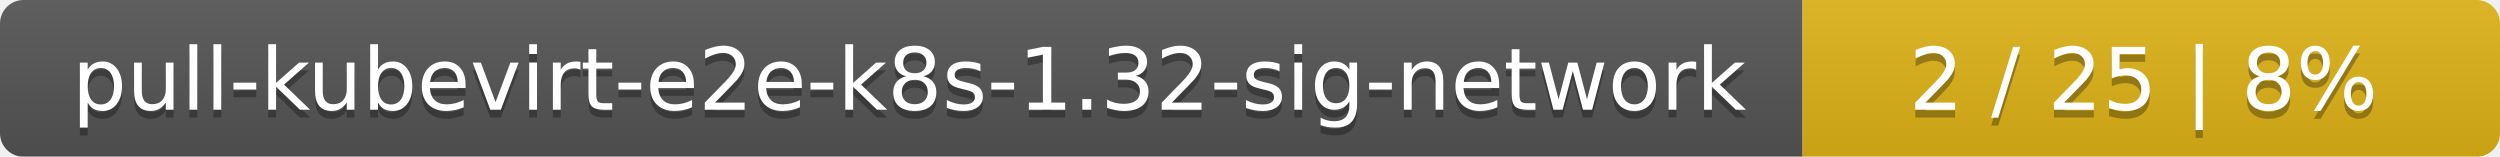
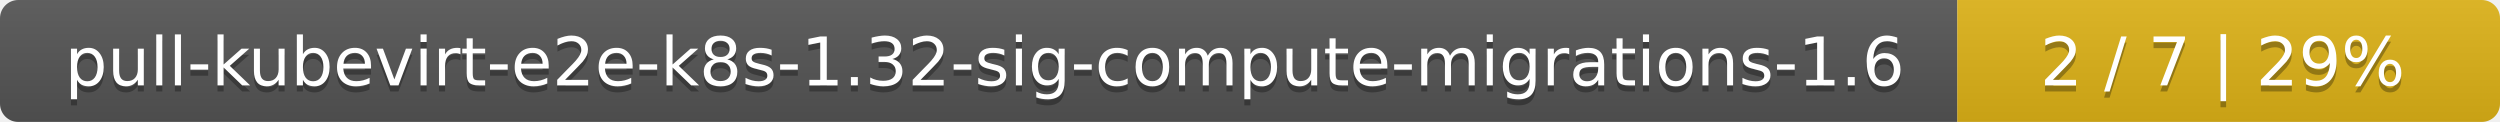
- <svg xmlns="http://www.w3.org/2000/svg" width="319" height="20">
+ <svg xmlns="http://www.w3.org/2000/svg" width="410" height="20">
  <linearGradient id="smooth" x2="0" y2="100%">
    <stop offset="0" stop-color="#bbb" stop-opacity=".1" />
    <stop offset="1" stop-opacity=".1" />
  </linearGradient>
  <mask id="round">
-     <rect width="319" height="20" rx="3" fill="#fff" />
+     <rect width="410" height="20" rx="3" fill="#fff" />
  </mask>
  <g mask="url(#round)">
-     <rect width="230" height="20" fill="#555" />
-     <rect x="230" width="89" height="20" fill="#dfb317" />
-     <rect width="319" height="20" fill="url(#smooth)" />
+     <rect width="321" height="20" fill="#555" />
+     <rect x="321" width="89" height="20" fill="#dfb317" />
+     <rect width="410" height="20" fill="url(#smooth)" />
  </g>
  <g fill="#fff" text-anchor="middle" font-family="DejaVu Sans,Verdana,Geneva,sans-serif" font-size="11">
-     <text x="116" y="15" fill="#010101" fill-opacity=".3">pull-kubevirt-e2e-k8s-1.32-sig-network</text>
-     <text x="116" y="14">pull-kubevirt-e2e-k8s-1.32-sig-network</text>
-     <text x="273.5" y="15" fill="#010101" fill-opacity=".3">2 / 25    |    8%</text>
-     <text x="273.5" y="14">2 / 25    |    8%</text>
+     <text x="161.5" y="15" fill="#010101" fill-opacity=".3">pull-kubevirt-e2e-k8s-1.32-sig-compute-migrations-1.6</text>
+     <text x="161.5" y="14">pull-kubevirt-e2e-k8s-1.32-sig-compute-migrations-1.6</text>
+     <text x="364.5" y="15" fill="#010101" fill-opacity=".3">2 / 7    |    29%</text>
+     <text x="364.5" y="14">2 / 7    |    29%</text>
  </g>
</svg>
